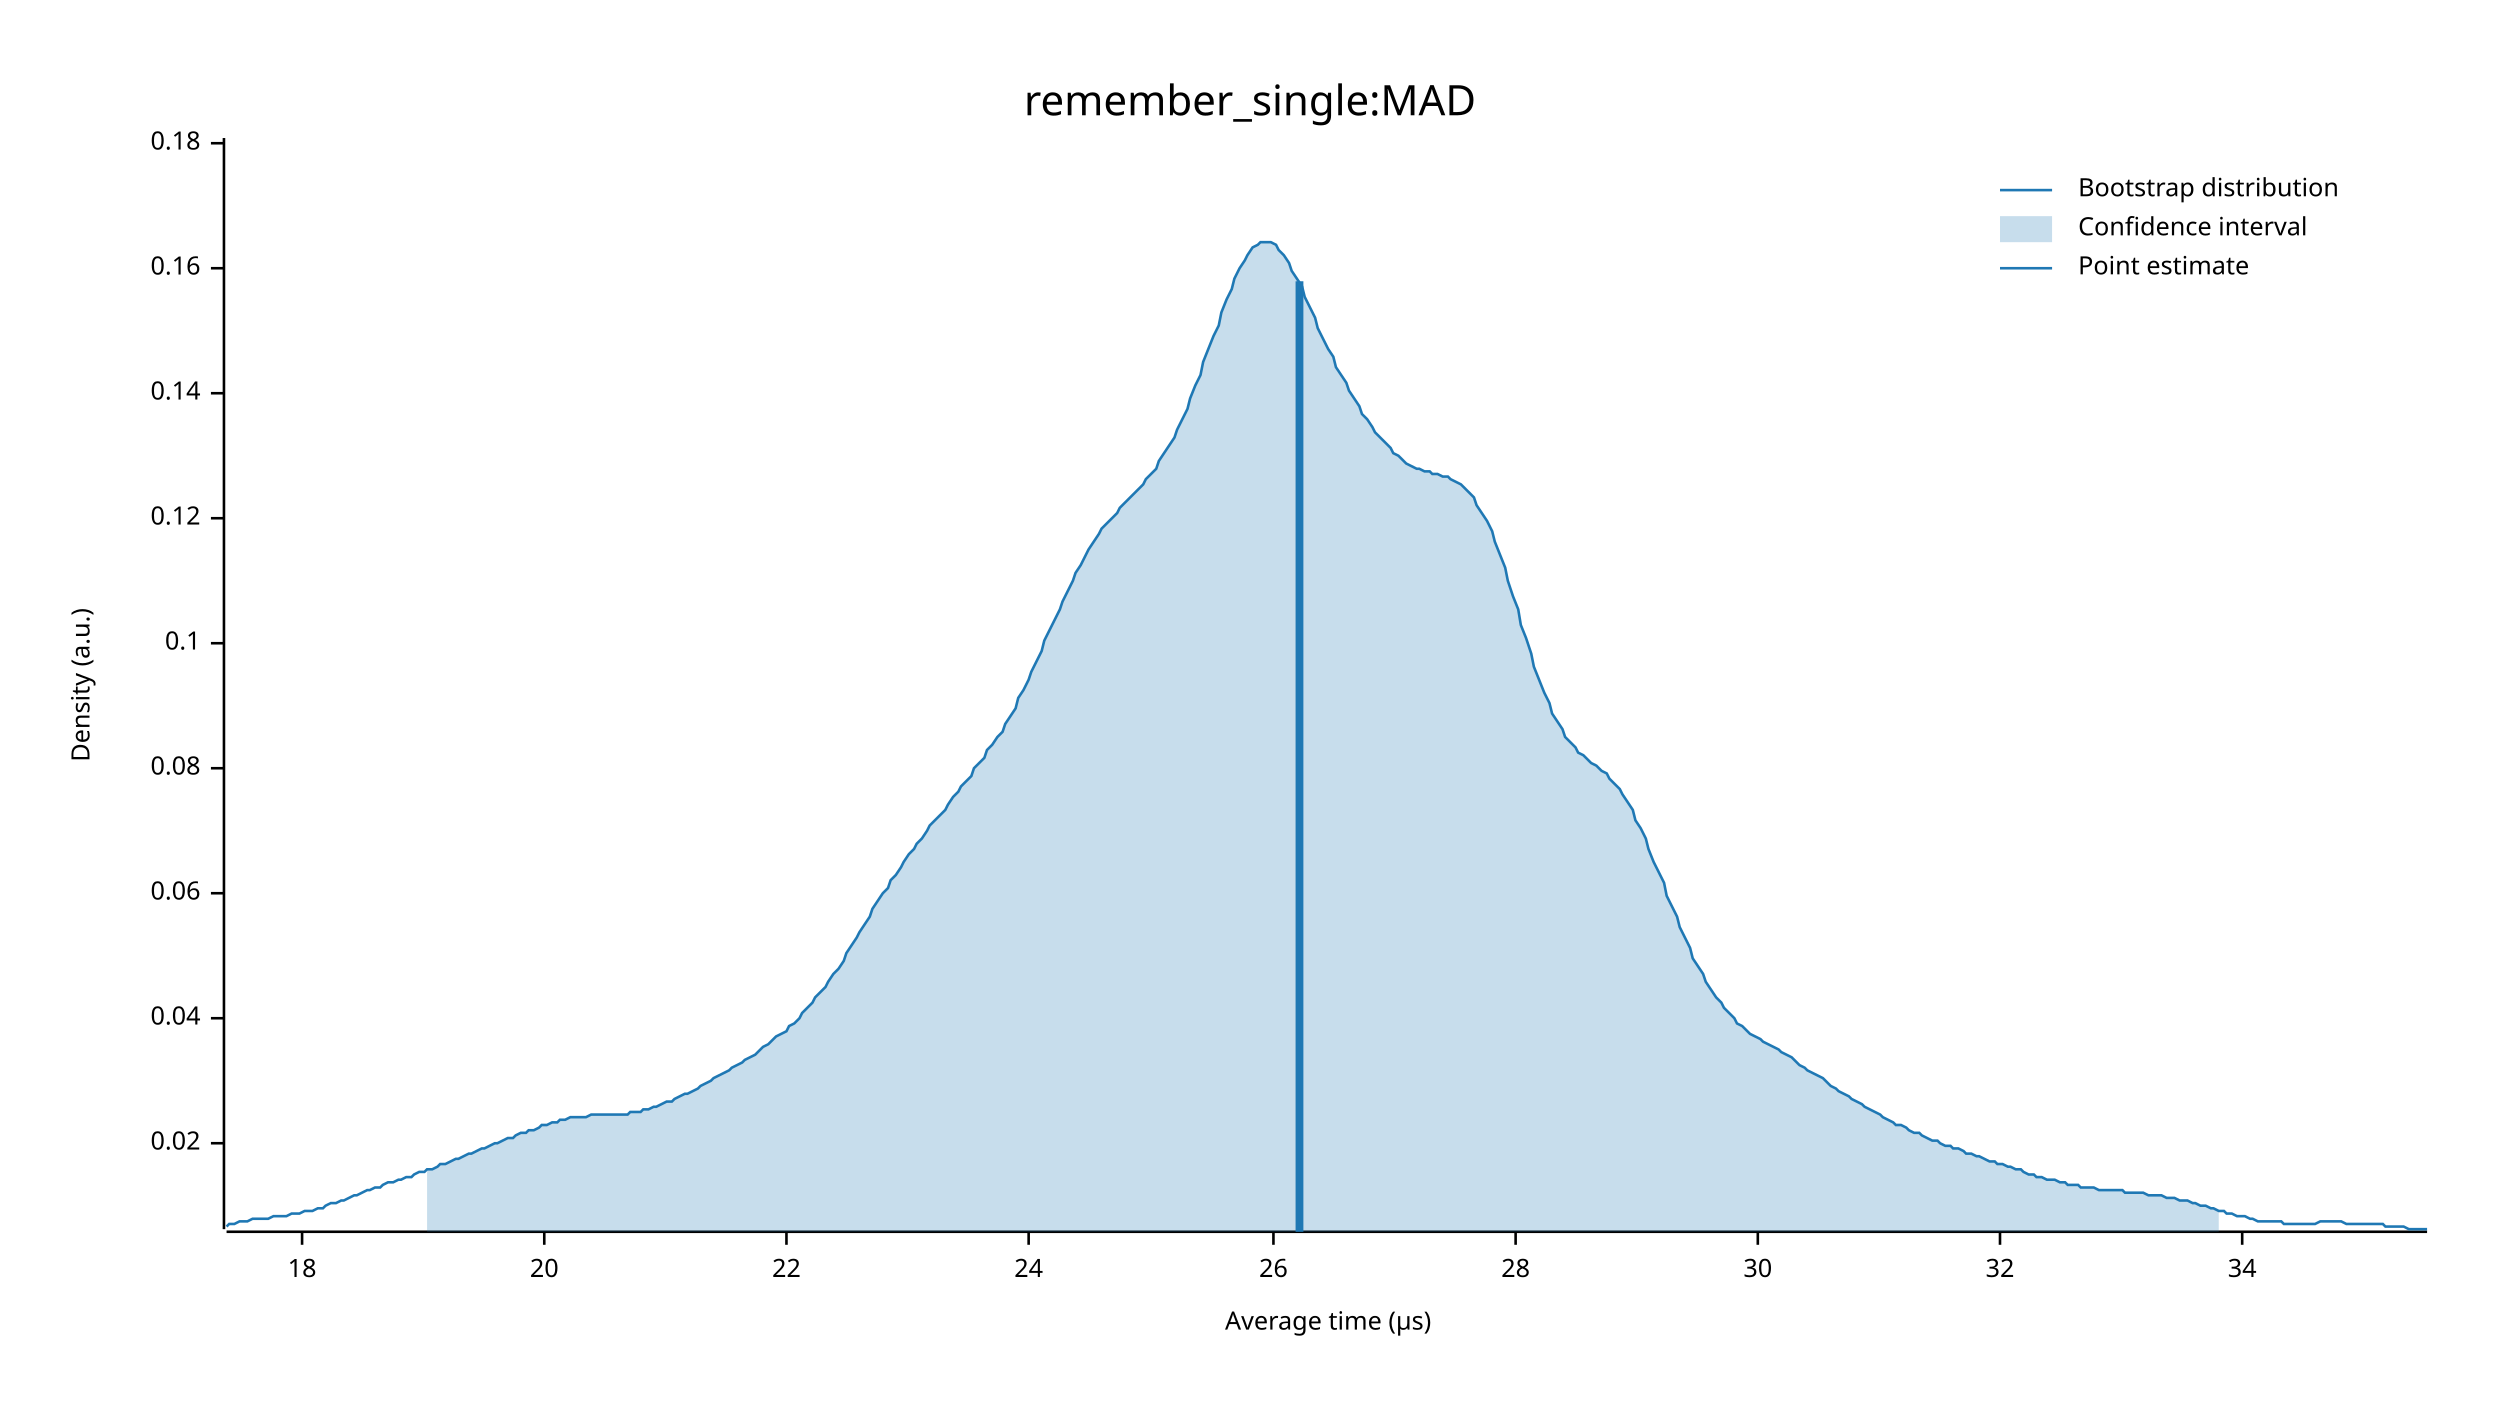
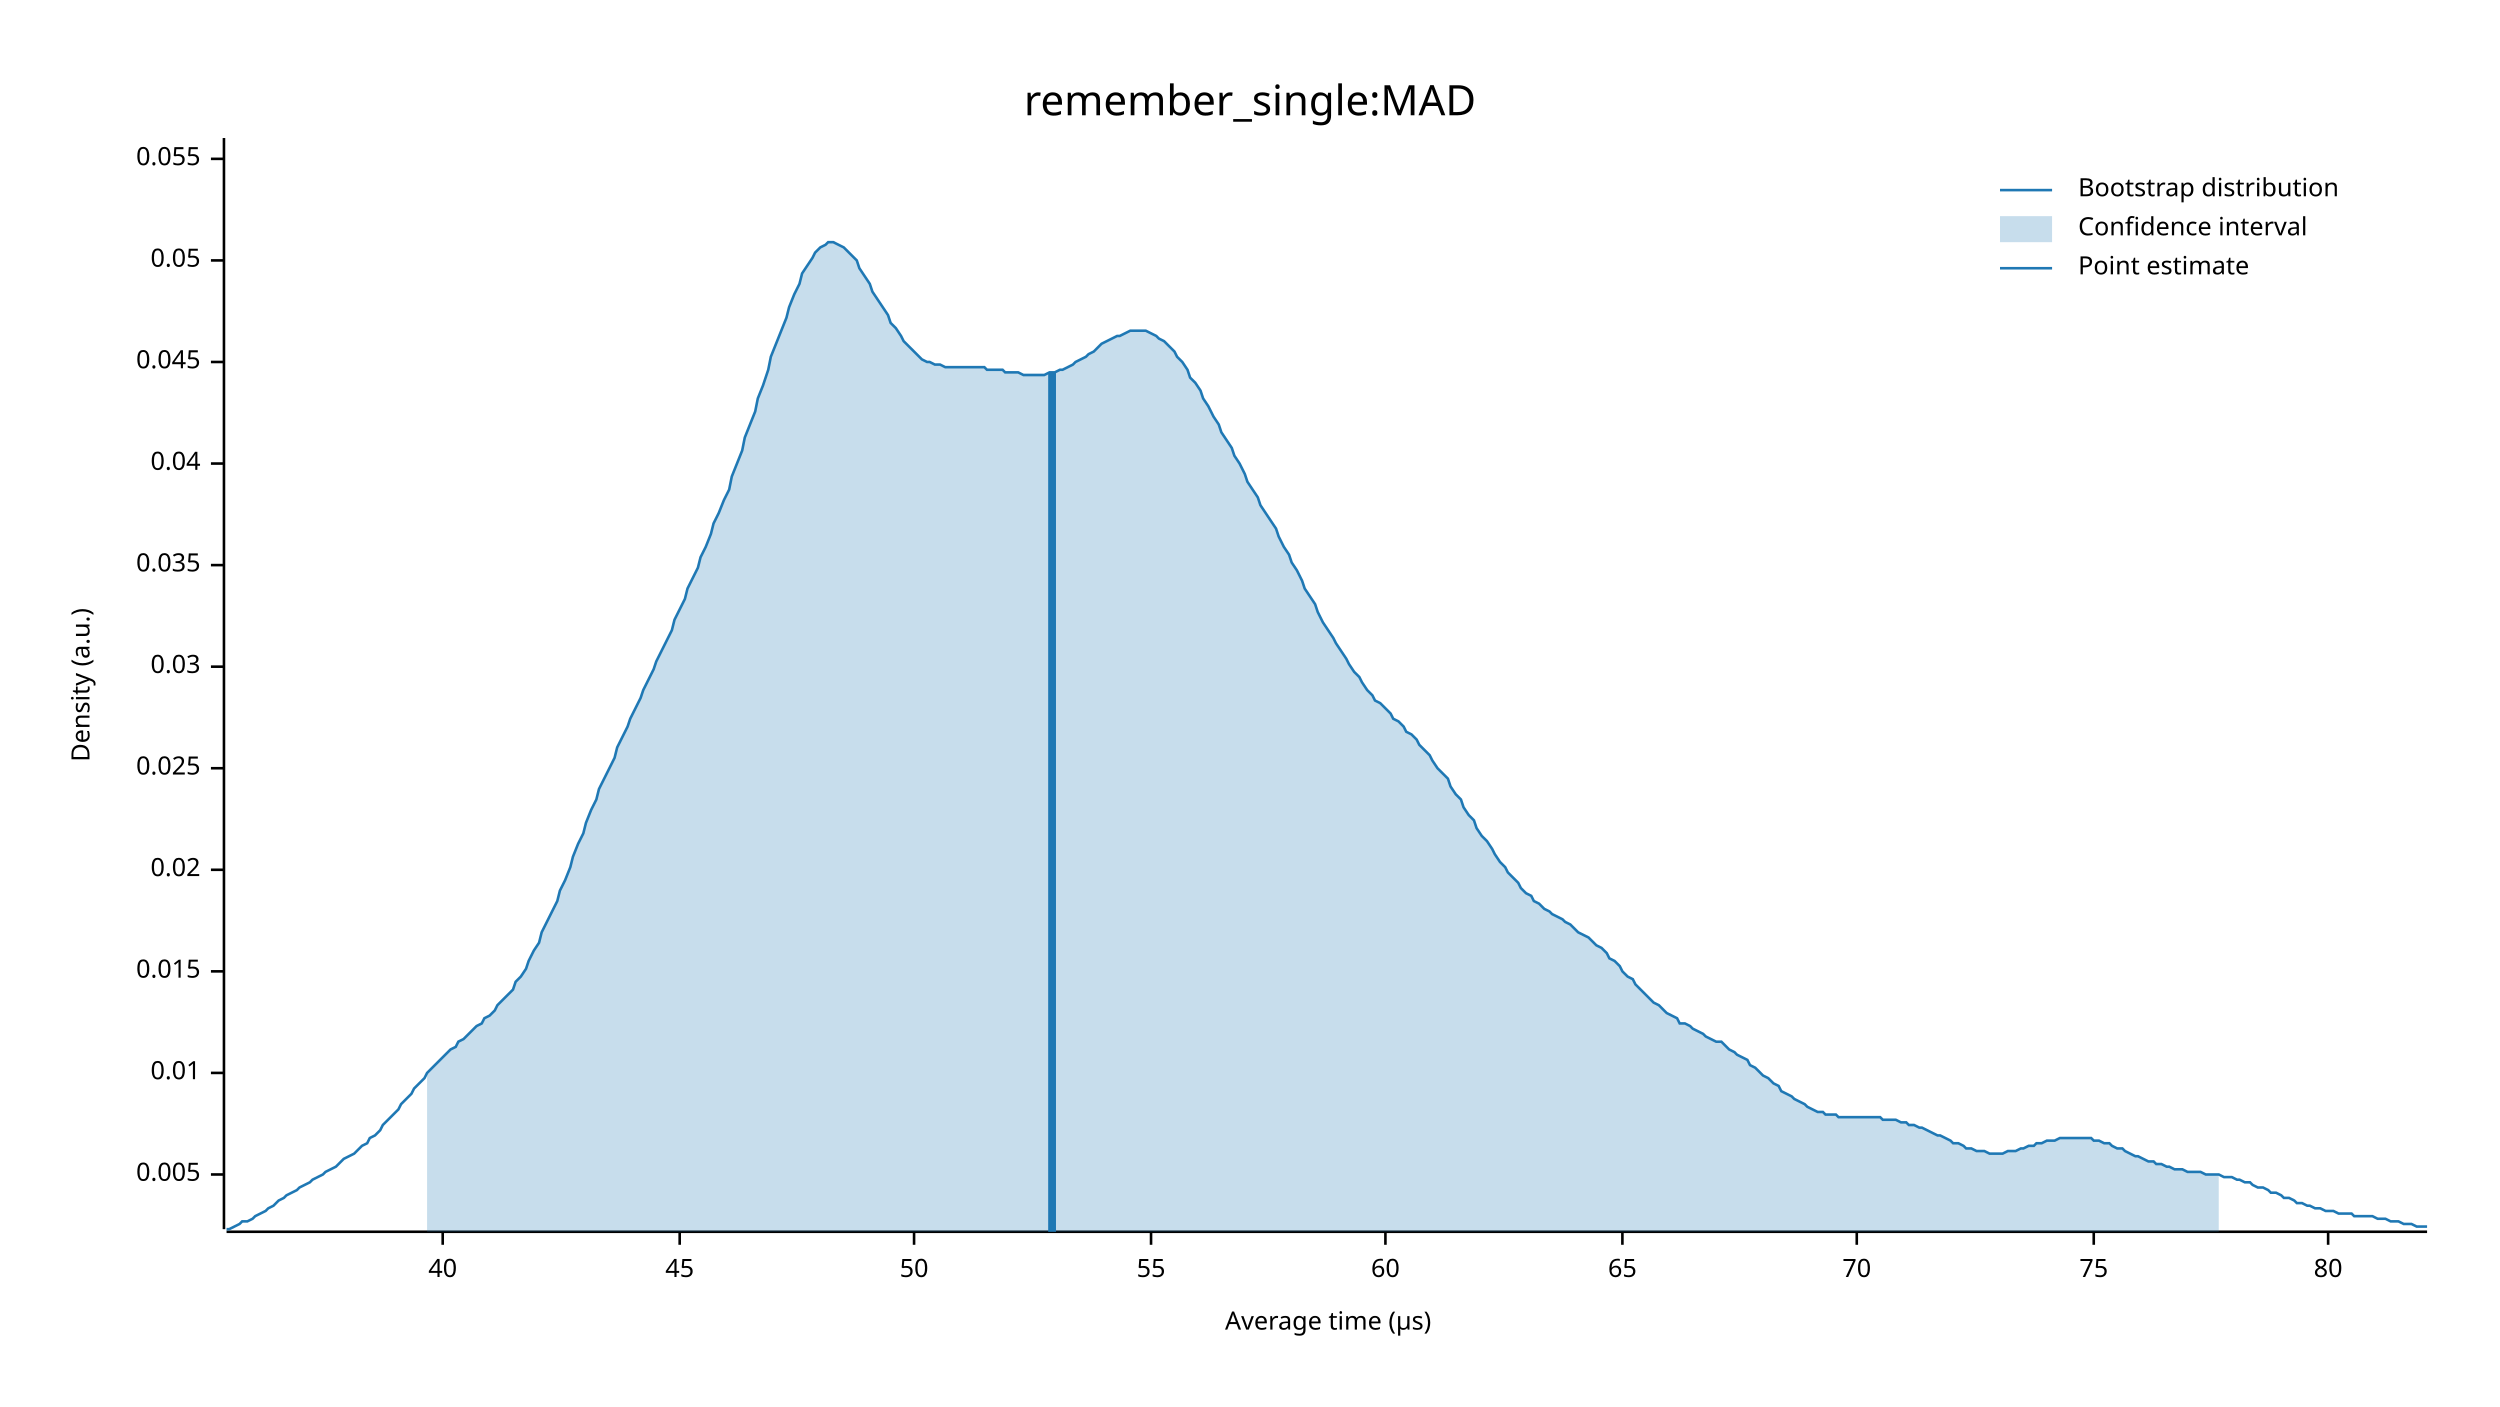
<svg xmlns="http://www.w3.org/2000/svg" width="960" height="540" viewBox="0 0 960 540">
  <text x="480" y="32" dy="0.76em" text-anchor="middle" font-family="sans-serif" font-size="16.129" opacity="1" fill="#000000">
remember_single:MAD
</text>
  <text x="27" y="263" dy="0.76em" text-anchor="middle" font-family="sans-serif" font-size="9.677" opacity="1" fill="#000000" transform="rotate(270, 27, 263)">
Density (a.u.)
</text>
  <text x="510" y="513" dy="-0.5ex" text-anchor="middle" font-family="sans-serif" font-size="9.677" opacity="1" fill="#000000">
Average time (µs)
</text>
  <polyline fill="none" opacity="1" stroke="#000000" stroke-width="1" points="86,53 86,472 " />
-   <text x="77" y="439" dy="0.5ex" text-anchor="end" font-family="sans-serif" font-size="9.677" opacity="1" fill="#000000">
+   <text x="77" y="451" dy="0.5ex" text-anchor="end" font-family="sans-serif" font-size="9.677" opacity="1" fill="#000000">
+ 0.005
+ </text>
+   <polyline fill="none" opacity="1" stroke="#000000" stroke-width="1" points="81,451 86,451 " />
+   <text x="77" y="412" dy="0.5ex" text-anchor="end" font-family="sans-serif" font-size="9.677" opacity="1" fill="#000000">
+ 0.01
+ </text>
+   <polyline fill="none" opacity="1" stroke="#000000" stroke-width="1" points="81,412 86,412 " />
+   <text x="77" y="373" dy="0.5ex" text-anchor="end" font-family="sans-serif" font-size="9.677" opacity="1" fill="#000000">
+ 0.015
+ </text>
+   <polyline fill="none" opacity="1" stroke="#000000" stroke-width="1" points="81,373 86,373 " />
+   <text x="77" y="334" dy="0.5ex" text-anchor="end" font-family="sans-serif" font-size="9.677" opacity="1" fill="#000000">
0.02
</text>
-   <polyline fill="none" opacity="1" stroke="#000000" stroke-width="1" points="81,439 86,439 " />
-   <text x="77" y="391" dy="0.5ex" text-anchor="end" font-family="sans-serif" font-size="9.677" opacity="1" fill="#000000">
+   <polyline fill="none" opacity="1" stroke="#000000" stroke-width="1" points="81,334 86,334 " />
+   <text x="77" y="295" dy="0.5ex" text-anchor="end" font-family="sans-serif" font-size="9.677" opacity="1" fill="#000000">
+ 0.025
+ </text>
+   <polyline fill="none" opacity="1" stroke="#000000" stroke-width="1" points="81,295 86,295 " />
+   <text x="77" y="256" dy="0.5ex" text-anchor="end" font-family="sans-serif" font-size="9.677" opacity="1" fill="#000000">
+ 0.03
+ </text>
+   <polyline fill="none" opacity="1" stroke="#000000" stroke-width="1" points="81,256 86,256 " />
+   <text x="77" y="217" dy="0.5ex" text-anchor="end" font-family="sans-serif" font-size="9.677" opacity="1" fill="#000000">
+ 0.035
+ </text>
+   <polyline fill="none" opacity="1" stroke="#000000" stroke-width="1" points="81,217 86,217 " />
+   <text x="77" y="178" dy="0.5ex" text-anchor="end" font-family="sans-serif" font-size="9.677" opacity="1" fill="#000000">
0.04
</text>
-   <polyline fill="none" opacity="1" stroke="#000000" stroke-width="1" points="81,391 86,391 " />
-   <text x="77" y="343" dy="0.5ex" text-anchor="end" font-family="sans-serif" font-size="9.677" opacity="1" fill="#000000">
- 0.06
+   <polyline fill="none" opacity="1" stroke="#000000" stroke-width="1" points="81,178 86,178 " />
+   <text x="77" y="139" dy="0.5ex" text-anchor="end" font-family="sans-serif" font-size="9.677" opacity="1" fill="#000000">
+ 0.045
</text>
-   <polyline fill="none" opacity="1" stroke="#000000" stroke-width="1" points="81,343 86,343 " />
-   <text x="77" y="295" dy="0.5ex" text-anchor="end" font-family="sans-serif" font-size="9.677" opacity="1" fill="#000000">
- 0.08
+   <polyline fill="none" opacity="1" stroke="#000000" stroke-width="1" points="81,139 86,139 " />
+   <text x="77" y="100" dy="0.5ex" text-anchor="end" font-family="sans-serif" font-size="9.677" opacity="1" fill="#000000">
+ 0.05
</text>
-   <polyline fill="none" opacity="1" stroke="#000000" stroke-width="1" points="81,295 86,295 " />
-   <text x="77" y="247" dy="0.5ex" text-anchor="end" font-family="sans-serif" font-size="9.677" opacity="1" fill="#000000">
- 0.1
+   <polyline fill="none" opacity="1" stroke="#000000" stroke-width="1" points="81,100 86,100 " />
+   <text x="77" y="61" dy="0.5ex" text-anchor="end" font-family="sans-serif" font-size="9.677" opacity="1" fill="#000000">
+ 0.055
</text>
-   <polyline fill="none" opacity="1" stroke="#000000" stroke-width="1" points="81,247 86,247 " />
-   <text x="77" y="199" dy="0.5ex" text-anchor="end" font-family="sans-serif" font-size="9.677" opacity="1" fill="#000000">
- 0.12
+   <polyline fill="none" opacity="1" stroke="#000000" stroke-width="1" points="81,61 86,61 " />
+   <polyline fill="none" opacity="1" stroke="#000000" stroke-width="1" points="87,473 932,473 " />
+   <text x="170" y="483" dy="0.76em" text-anchor="middle" font-family="sans-serif" font-size="9.677" opacity="1" fill="#000000">
+ 40
</text>
-   <polyline fill="none" opacity="1" stroke="#000000" stroke-width="1" points="81,199 86,199 " />
-   <text x="77" y="151" dy="0.5ex" text-anchor="end" font-family="sans-serif" font-size="9.677" opacity="1" fill="#000000">
- 0.14
+   <polyline fill="none" opacity="1" stroke="#000000" stroke-width="1" points="170,473 170,478 " />
+   <text x="261" y="483" dy="0.76em" text-anchor="middle" font-family="sans-serif" font-size="9.677" opacity="1" fill="#000000">
+ 45
</text>
-   <polyline fill="none" opacity="1" stroke="#000000" stroke-width="1" points="81,151 86,151 " />
-   <text x="77" y="103" dy="0.5ex" text-anchor="end" font-family="sans-serif" font-size="9.677" opacity="1" fill="#000000">
- 0.16
+   <polyline fill="none" opacity="1" stroke="#000000" stroke-width="1" points="261,473 261,478 " />
+   <text x="351" y="483" dy="0.76em" text-anchor="middle" font-family="sans-serif" font-size="9.677" opacity="1" fill="#000000">
+ 50
</text>
-   <polyline fill="none" opacity="1" stroke="#000000" stroke-width="1" points="81,103 86,103 " />
-   <text x="77" y="55" dy="0.5ex" text-anchor="end" font-family="sans-serif" font-size="9.677" opacity="1" fill="#000000">
- 0.18
+   <polyline fill="none" opacity="1" stroke="#000000" stroke-width="1" points="351,473 351,478 " />
+   <text x="442" y="483" dy="0.76em" text-anchor="middle" font-family="sans-serif" font-size="9.677" opacity="1" fill="#000000">
+ 55
</text>
-   <polyline fill="none" opacity="1" stroke="#000000" stroke-width="1" points="81,55 86,55 " />
-   <polyline fill="none" opacity="1" stroke="#000000" stroke-width="1" points="87,473 932,473 " />
-   <text x="116" y="483" dy="0.76em" text-anchor="middle" font-family="sans-serif" font-size="9.677" opacity="1" fill="#000000">
- 18
+   <polyline fill="none" opacity="1" stroke="#000000" stroke-width="1" points="442,473 442,478 " />
+   <text x="532" y="483" dy="0.76em" text-anchor="middle" font-family="sans-serif" font-size="9.677" opacity="1" fill="#000000">
+ 60
</text>
-   <polyline fill="none" opacity="1" stroke="#000000" stroke-width="1" points="116,473 116,478 " />
-   <text x="209" y="483" dy="0.76em" text-anchor="middle" font-family="sans-serif" font-size="9.677" opacity="1" fill="#000000">
- 20
+   <polyline fill="none" opacity="1" stroke="#000000" stroke-width="1" points="532,473 532,478 " />
+   <text x="623" y="483" dy="0.76em" text-anchor="middle" font-family="sans-serif" font-size="9.677" opacity="1" fill="#000000">
+ 65
</text>
-   <polyline fill="none" opacity="1" stroke="#000000" stroke-width="1" points="209,473 209,478 " />
-   <text x="302" y="483" dy="0.76em" text-anchor="middle" font-family="sans-serif" font-size="9.677" opacity="1" fill="#000000">
- 22
+   <polyline fill="none" opacity="1" stroke="#000000" stroke-width="1" points="623,473 623,478 " />
+   <text x="713" y="483" dy="0.76em" text-anchor="middle" font-family="sans-serif" font-size="9.677" opacity="1" fill="#000000">
+ 70
</text>
-   <polyline fill="none" opacity="1" stroke="#000000" stroke-width="1" points="302,473 302,478 " />
-   <text x="395" y="483" dy="0.76em" text-anchor="middle" font-family="sans-serif" font-size="9.677" opacity="1" fill="#000000">
- 24
+   <polyline fill="none" opacity="1" stroke="#000000" stroke-width="1" points="713,473 713,478 " />
+   <text x="804" y="483" dy="0.76em" text-anchor="middle" font-family="sans-serif" font-size="9.677" opacity="1" fill="#000000">
+ 75
</text>
-   <polyline fill="none" opacity="1" stroke="#000000" stroke-width="1" points="395,473 395,478 " />
-   <text x="489" y="483" dy="0.76em" text-anchor="middle" font-family="sans-serif" font-size="9.677" opacity="1" fill="#000000">
- 26
+   <polyline fill="none" opacity="1" stroke="#000000" stroke-width="1" points="804,473 804,478 " />
+   <text x="894" y="483" dy="0.76em" text-anchor="middle" font-family="sans-serif" font-size="9.677" opacity="1" fill="#000000">
+ 80
</text>
-   <polyline fill="none" opacity="1" stroke="#000000" stroke-width="1" points="489,473 489,478 " />
-   <text x="582" y="483" dy="0.76em" text-anchor="middle" font-family="sans-serif" font-size="9.677" opacity="1" fill="#000000">
- 28
- </text>
-   <polyline fill="none" opacity="1" stroke="#000000" stroke-width="1" points="582,473 582,478 " />
-   <text x="675" y="483" dy="0.76em" text-anchor="middle" font-family="sans-serif" font-size="9.677" opacity="1" fill="#000000">
- 30
- </text>
-   <polyline fill="none" opacity="1" stroke="#000000" stroke-width="1" points="675,473 675,478 " />
-   <text x="768" y="483" dy="0.76em" text-anchor="middle" font-family="sans-serif" font-size="9.677" opacity="1" fill="#000000">
- 32
- </text>
-   <polyline fill="none" opacity="1" stroke="#000000" stroke-width="1" points="768,473 768,478 " />
-   <text x="861" y="483" dy="0.76em" text-anchor="middle" font-family="sans-serif" font-size="9.677" opacity="1" fill="#000000">
- 34
- </text>
-   <polyline fill="none" opacity="1" stroke="#000000" stroke-width="1" points="861,473 861,478 " />
-   <polyline fill="none" opacity="1" stroke="#1F78B4" stroke-width="1" points="87,471 88,470 90,470 92,469 93,469 95,469 97,468 98,468 100,468 102,468 103,468 105,467 107,467 109,467 110,467 112,466 114,466 115,466 117,465 119,465 120,465 122,464 124,464 125,463 127,462 129,462 131,461 132,461 134,460 136,459 137,459 139,458 141,457 142,457 144,456 146,456 147,455 149,454 151,454 153,453 154,453 156,452 158,452 159,451 161,450 163,450 164,449 166,449 168,448 169,447 171,447 173,446 175,445 176,445 178,444 180,443 181,443 183,442 185,441 186,441 188,440 190,439 191,439 193,438 195,437 197,437 198,436 200,435 202,435 203,434 205,434 207,433 208,432 210,432 212,431 214,431 215,430 217,430 219,429 220,429 222,429 224,429 225,429 227,428 229,428 230,428 232,428 234,428 236,428 237,428 239,428 241,428 242,427 244,427 246,427 247,426 249,426 251,425 252,425 254,424 256,423 258,423 259,422 261,421 263,420 264,420 266,419 268,418 269,417 271,416 273,415 274,414 276,413 278,412 280,411 281,410 283,409 285,408 286,407 288,406 290,405 291,404 293,402 295,401 296,400 298,398 300,397 302,396 303,394 305,393 307,391 308,389 310,387 312,385 313,383 315,381 317,379 318,377 320,374 322,372 324,369 325,366 327,363 329,360 330,358 332,355 334,352 335,349 337,346 339,343 341,341 342,338 344,336 346,333 347,331 349,328 351,326 352,324 354,322 356,319 357,317 359,315 361,313 363,311 364,309 366,306 368,304 369,302 371,300 373,298 374,295 376,293 378,291 379,288 381,286 383,283 385,281 386,278 388,275 390,272 391,268 393,265 395,261 396,258 398,254 400,250 401,246 403,242 405,238 407,234 408,231 410,227 412,223 413,220 415,217 417,213 418,211 420,208 422,205 423,203 425,201 427,199 429,197 430,195 432,193 434,191 435,190 437,188 439,186 440,184 442,182 444,180 445,177 447,174 449,171 451,168 452,165 454,161 456,157 457,153 459,148 461,144 462,139 464,134 466,129 468,125 469,120 471,115 473,111 474,107 476,103 478,100 479,98 481,95 483,94 484,93 486,93 488,93 490,94 491,96 493,98 495,101 496,104 498,107 500,110 501,114 503,118 505,122 506,126 508,130 510,134 512,137 513,141 515,144 517,147 518,150 520,153 522,156 523,159 525,161 527,164 528,166 530,168 532,170 534,172 535,174 537,175 539,177 540,178 542,179 544,180 545,180 547,181 549,181 550,182 552,182 554,183 556,183 557,184 559,185 561,186 562,187 564,189 566,191 567,194 569,197 571,200 573,204 574,208 576,213 578,218 579,223 581,229 583,234 584,240 586,245 588,251 589,256 591,261 593,266 595,270 596,274 598,277 600,280 601,283 603,285 605,287 606,289 608,290 610,292 611,293 613,294 615,296 617,297 618,299 620,301 622,303 623,305 625,308 627,311 628,315 630,318 632,322 633,326 635,331 637,335 639,339 640,344 642,348 644,352 645,356 647,360 649,364 650,368 652,371 654,374 655,377 657,380 659,383 661,385 662,387 664,389 666,391 667,393 669,394 671,396 672,397 674,398 676,399 677,400 679,401 681,402 683,403 684,404 686,405 688,406 689,407 691,409 693,410 694,411 696,412 698,413 700,414 701,415 703,417 705,418 706,419 708,420 710,421 711,422 713,423 715,424 716,425 718,426 720,427 722,428 723,429 725,430 727,431 728,432 730,432 732,433 733,434 735,435 737,435 738,436 740,437 742,438 744,438 745,439 747,440 749,440 750,441 752,441 754,442 755,443 757,443 759,444 760,444 762,445 764,446 766,446 767,447 769,447 771,448 772,448 774,449 776,449 777,450 779,451 781,451 782,452 784,452 786,453 788,453 789,453 791,454 793,454 794,455 796,455 798,455 799,456 801,456 803,456 804,456 806,457 808,457 810,457 811,457 813,457 815,457 816,458 818,458 820,458 821,458 823,458 825,459 827,459 828,459 830,459 832,460 833,460 835,460 837,461 838,461 840,461 842,462 843,462 845,463 847,463 849,464 850,464 852,465 854,465 855,466 857,466 859,467 860,467 862,467 864,468 865,468 867,469 869,469 871,469 872,469 874,469 876,469 877,470 879,470 881,470 882,470 884,470 886,470 887,470 889,470 891,469 893,469 894,469 896,469 898,469 899,469 901,470 903,470 904,470 906,470 908,470 909,470 911,470 913,470 915,470 916,471 918,471 920,471 921,471 923,471 925,472 926,472 928,472 930,472 932,472 " />
-   <polygon opacity="0.25" fill="#1F78B4" points="164,449 166,449 168,448 169,447 171,447 173,446 175,445 176,445 178,444 180,443 181,443 183,442 185,441 186,441 188,440 190,439 191,439 193,438 195,437 197,437 198,436 200,435 202,435 203,434 205,434 207,433 208,432 210,432 212,431 214,431 215,430 217,430 219,429 220,429 222,429 224,429 225,429 227,428 229,428 230,428 232,428 234,428 236,428 237,428 239,428 241,428 242,427 244,427 246,427 247,426 249,426 251,425 252,425 254,424 256,423 258,423 259,422 261,421 263,420 264,420 266,419 268,418 269,417 271,416 273,415 274,414 276,413 278,412 280,411 281,410 283,409 285,408 286,407 288,406 290,405 291,404 293,402 295,401 296,400 298,398 300,397 302,396 303,394 305,393 307,391 308,389 310,387 312,385 313,383 315,381 317,379 318,377 320,374 322,372 324,369 325,366 327,363 329,360 330,358 332,355 334,352 335,349 337,346 339,343 341,341 342,338 344,336 346,333 347,331 349,328 351,326 352,324 354,322 356,319 357,317 359,315 361,313 363,311 364,309 366,306 368,304 369,302 371,300 373,298 374,295 376,293 378,291 379,288 381,286 383,283 385,281 386,278 388,275 390,272 391,268 393,265 395,261 396,258 398,254 400,250 401,246 403,242 405,238 407,234 408,231 410,227 412,223 413,220 415,217 417,213 418,211 420,208 422,205 423,203 425,201 427,199 429,197 430,195 432,193 434,191 435,190 437,188 439,186 440,184 442,182 444,180 445,177 447,174 449,171 451,168 452,165 454,161 456,157 457,153 459,148 461,144 462,139 464,134 466,129 468,125 469,120 471,115 473,111 474,107 476,103 478,100 479,98 481,95 483,94 484,93 486,93 488,93 490,94 491,96 493,98 495,101 496,104 498,107 500,110 501,114 503,118 505,122 506,126 508,130 510,134 512,137 513,141 515,144 517,147 518,150 520,153 522,156 523,159 525,161 527,164 528,166 530,168 532,170 534,172 535,174 537,175 539,177 540,178 542,179 544,180 545,180 547,181 549,181 550,182 552,182 554,183 556,183 557,184 559,185 561,186 562,187 564,189 566,191 567,194 569,197 571,200 573,204 574,208 576,213 578,218 579,223 581,229 583,234 584,240 586,245 588,251 589,256 591,261 593,266 595,270 596,274 598,277 600,280 601,283 603,285 605,287 606,289 608,290 610,292 611,293 613,294 615,296 617,297 618,299 620,301 622,303 623,305 625,308 627,311 628,315 630,318 632,322 633,326 635,331 637,335 639,339 640,344 642,348 644,352 645,356 647,360 649,364 650,368 652,371 654,374 655,377 657,380 659,383 661,385 662,387 664,389 666,391 667,393 669,394 671,396 672,397 674,398 676,399 677,400 679,401 681,402 683,403 684,404 686,405 688,406 689,407 691,409 693,410 694,411 696,412 698,413 700,414 701,415 703,417 705,418 706,419 708,420 710,421 711,422 713,423 715,424 716,425 718,426 720,427 722,428 723,429 725,430 727,431 728,432 730,432 732,433 733,434 735,435 737,435 738,436 740,437 742,438 744,438 745,439 747,440 749,440 750,441 752,441 754,442 755,443 757,443 759,444 760,444 762,445 764,446 766,446 767,447 769,447 771,448 772,448 774,449 776,449 777,450 779,451 781,451 782,452 784,452 786,453 788,453 789,453 791,454 793,454 794,455 796,455 798,455 799,456 801,456 803,456 804,456 806,457 808,457 810,457 811,457 813,457 815,457 816,458 818,458 820,458 821,458 823,458 825,459 827,459 828,459 830,459 832,460 833,460 835,460 837,461 838,461 840,461 842,462 843,462 845,463 847,463 849,464 850,464 852,465 852,473 164,473 " />
-   <polyline fill="none" opacity="1" stroke="#1F78B4" stroke-width="3" points="499,473 499,108 " />
+   <polyline fill="none" opacity="1" stroke="#000000" stroke-width="1" points="894,473 894,478 " />
+   <polyline fill="none" opacity="1" stroke="#1F78B4" stroke-width="1" points="87,472 88,472 90,471 92,470 93,469 95,469 97,468 98,467 100,466 102,465 103,464 105,463 107,461 109,460 110,459 112,458 114,457 115,456 117,455 119,454 120,453 122,452 124,451 125,450 127,449 129,448 131,446 132,445 134,444 136,443 137,442 139,440 141,439 142,437 144,436 146,434 147,432 149,430 151,428 153,426 154,424 156,422 158,420 159,418 161,416 163,414 164,412 166,410 168,408 169,407 171,405 173,403 175,402 176,400 178,399 180,397 181,396 183,394 185,393 186,391 188,390 190,388 191,386 193,384 195,382 197,380 198,377 200,375 202,372 203,369 205,365 207,362 208,358 210,354 212,350 214,346 215,342 217,338 219,333 220,329 222,324 224,320 225,316 227,311 229,307 230,303 232,299 234,295 236,291 237,287 239,283 241,279 242,276 244,272 246,268 247,265 249,261 251,257 252,254 254,250 256,246 258,242 259,238 261,234 263,230 264,226 266,222 268,218 269,214 271,210 273,205 274,201 276,197 278,192 280,188 281,183 283,178 285,173 286,168 288,163 290,158 291,153 293,148 295,142 296,137 298,132 300,127 302,122 303,118 305,113 307,109 308,105 310,102 312,99 313,97 315,95 317,94 318,93 320,93 322,94 324,95 325,96 327,98 329,100 330,103 332,106 334,109 335,112 337,115 339,118 341,121 342,124 344,126 346,129 347,131 349,133 351,135 352,136 354,138 356,139 357,139 359,140 361,140 363,141 364,141 366,141 368,141 369,141 371,141 373,141 374,141 376,141 378,141 379,142 381,142 383,142 385,142 386,143 388,143 390,143 391,143 393,144 395,144 396,144 398,144 400,144 401,144 403,143 405,143 407,142 408,142 410,141 412,140 413,139 415,138 417,137 418,136 420,135 422,133 423,132 425,131 427,130 429,129 430,129 432,128 434,127 435,127 437,127 439,127 440,127 442,128 444,129 445,130 447,131 449,133 451,135 452,137 454,139 456,142 457,145 459,147 461,150 462,153 464,156 466,160 468,163 469,166 471,169 473,172 474,175 476,178 478,182 479,185 481,188 483,191 484,194 486,197 488,200 490,203 491,206 493,210 495,213 496,216 498,219 500,223 501,226 503,229 505,232 506,235 508,239 510,242 512,245 513,247 515,250 517,253 518,255 520,258 522,260 523,262 525,265 527,267 528,269 530,270 532,272 534,274 535,276 537,277 539,279 540,281 542,282 544,284 545,286 547,288 549,290 550,292 552,295 554,297 556,299 557,302 559,305 561,307 562,310 564,313 566,315 567,318 569,321 571,323 573,326 574,328 576,331 578,333 579,335 581,337 583,339 584,341 586,343 588,344 589,346 591,347 593,349 595,350 596,351 598,352 600,353 601,354 603,355 605,357 606,358 608,359 610,360 611,361 613,363 615,364 617,366 618,368 620,369 622,371 623,373 625,375 627,376 628,378 630,380 632,382 633,383 635,385 637,386 639,388 640,389 642,390 644,391 645,393 647,393 649,394 650,395 652,396 654,397 655,398 657,399 659,400 661,400 662,401 664,403 666,404 667,405 669,406 671,407 672,409 674,410 676,412 677,413 679,414 681,416 683,417 684,419 686,420 688,421 689,422 691,423 693,424 694,425 696,426 698,427 700,427 701,428 703,428 705,428 706,429 708,429 710,429 711,429 713,429 715,429 716,429 718,429 720,429 722,429 723,430 725,430 727,430 728,430 730,431 732,431 733,432 735,432 737,433 738,433 740,434 742,435 744,436 745,436 747,437 749,438 750,439 752,439 754,440 755,441 757,441 759,442 760,442 762,442 764,443 766,443 767,443 769,443 771,442 772,442 774,442 776,441 777,441 779,440 781,440 782,439 784,439 786,438 788,438 789,438 791,437 793,437 794,437 796,437 798,437 799,437 801,437 803,437 804,438 806,438 808,439 810,439 811,440 813,441 815,441 816,442 818,443 820,444 821,444 823,445 825,446 827,446 828,447 830,447 832,448 833,448 835,449 837,449 838,449 840,450 842,450 843,450 845,450 847,451 849,451 850,451 852,451 854,452 855,452 857,452 859,453 860,453 862,454 864,454 865,455 867,456 869,456 871,457 872,458 874,458 876,459 877,460 879,460 881,461 882,462 884,462 886,463 887,463 889,464 891,464 893,465 894,465 896,465 898,466 899,466 901,466 903,466 904,467 906,467 908,467 909,467 911,467 913,468 915,468 916,468 918,469 920,469 921,469 923,470 925,470 926,470 928,471 930,471 932,471 " />
+   <polygon opacity="0.25" fill="#1F78B4" points="164,412 166,410 168,408 169,407 171,405 173,403 175,402 176,400 178,399 180,397 181,396 183,394 185,393 186,391 188,390 190,388 191,386 193,384 195,382 197,380 198,377 200,375 202,372 203,369 205,365 207,362 208,358 210,354 212,350 214,346 215,342 217,338 219,333 220,329 222,324 224,320 225,316 227,311 229,307 230,303 232,299 234,295 236,291 237,287 239,283 241,279 242,276 244,272 246,268 247,265 249,261 251,257 252,254 254,250 256,246 258,242 259,238 261,234 263,230 264,226 266,222 268,218 269,214 271,210 273,205 274,201 276,197 278,192 280,188 281,183 283,178 285,173 286,168 288,163 290,158 291,153 293,148 295,142 296,137 298,132 300,127 302,122 303,118 305,113 307,109 308,105 310,102 312,99 313,97 315,95 317,94 318,93 320,93 322,94 324,95 325,96 327,98 329,100 330,103 332,106 334,109 335,112 337,115 339,118 341,121 342,124 344,126 346,129 347,131 349,133 351,135 352,136 354,138 356,139 357,139 359,140 361,140 363,141 364,141 366,141 368,141 369,141 371,141 373,141 374,141 376,141 378,141 379,142 381,142 383,142 385,142 386,143 388,143 390,143 391,143 393,144 395,144 396,144 398,144 400,144 401,144 403,143 405,143 407,142 408,142 410,141 412,140 413,139 415,138 417,137 418,136 420,135 422,133 423,132 425,131 427,130 429,129 430,129 432,128 434,127 435,127 437,127 439,127 440,127 442,128 444,129 445,130 447,131 449,133 451,135 452,137 454,139 456,142 457,145 459,147 461,150 462,153 464,156 466,160 468,163 469,166 471,169 473,172 474,175 476,178 478,182 479,185 481,188 483,191 484,194 486,197 488,200 490,203 491,206 493,210 495,213 496,216 498,219 500,223 501,226 503,229 505,232 506,235 508,239 510,242 512,245 513,247 515,250 517,253 518,255 520,258 522,260 523,262 525,265 527,267 528,269 530,270 532,272 534,274 535,276 537,277 539,279 540,281 542,282 544,284 545,286 547,288 549,290 550,292 552,295 554,297 556,299 557,302 559,305 561,307 562,310 564,313 566,315 567,318 569,321 571,323 573,326 574,328 576,331 578,333 579,335 581,337 583,339 584,341 586,343 588,344 589,346 591,347 593,349 595,350 596,351 598,352 600,353 601,354 603,355 605,357 606,358 608,359 610,360 611,361 613,363 615,364 617,366 618,368 620,369 622,371 623,373 625,375 627,376 628,378 630,380 632,382 633,383 635,385 637,386 639,388 640,389 642,390 644,391 645,393 647,393 649,394 650,395 652,396 654,397 655,398 657,399 659,400 661,400 662,401 664,403 666,404 667,405 669,406 671,407 672,409 674,410 676,412 677,413 679,414 681,416 683,417 684,419 686,420 688,421 689,422 691,423 693,424 694,425 696,426 698,427 700,427 701,428 703,428 705,428 706,429 708,429 710,429 711,429 713,429 715,429 716,429 718,429 720,429 722,429 723,430 725,430 727,430 728,430 730,431 732,431 733,432 735,432 737,433 738,433 740,434 742,435 744,436 745,436 747,437 749,438 750,439 752,439 754,440 755,441 757,441 759,442 760,442 762,442 764,443 766,443 767,443 769,443 771,442 772,442 774,442 776,441 777,441 779,440 781,440 782,439 784,439 786,438 788,438 789,438 791,437 793,437 794,437 796,437 798,437 799,437 801,437 803,437 804,438 806,438 808,439 810,439 811,440 813,441 815,441 816,442 818,443 820,444 821,444 823,445 825,446 827,446 828,447 830,447 832,448 833,448 835,449 837,449 838,449 840,450 842,450 843,450 845,450 847,451 849,451 850,451 852,451 852,473 164,473 " />
+   <polyline fill="none" opacity="1" stroke="#1F78B4" stroke-width="3" points="404,473 404,143 " />
  <text x="798" y="68" dy="0.76em" text-anchor="start" font-family="sans-serif" font-size="9.677" opacity="1" fill="#000000">
Bootstrap distribution
</text>
  <text x="798" y="83" dy="0.76em" text-anchor="start" font-family="sans-serif" font-size="9.677" opacity="1" fill="#000000">
Confidence interval
</text>
  <text x="798" y="98" dy="0.76em" text-anchor="start" font-family="sans-serif" font-size="9.677" opacity="1" fill="#000000">
Point estimate
</text>
  <polyline fill="none" opacity="1" stroke="#1F78B4" stroke-width="1" points="768,73 788,73 " />
  <rect x="768" y="83" width="20" height="10" opacity="0.25" fill="#1F78B4" stroke="none" />
  <polyline fill="none" opacity="1" stroke="#1F78B4" stroke-width="1" points="768,103 788,103 " />
</svg>
